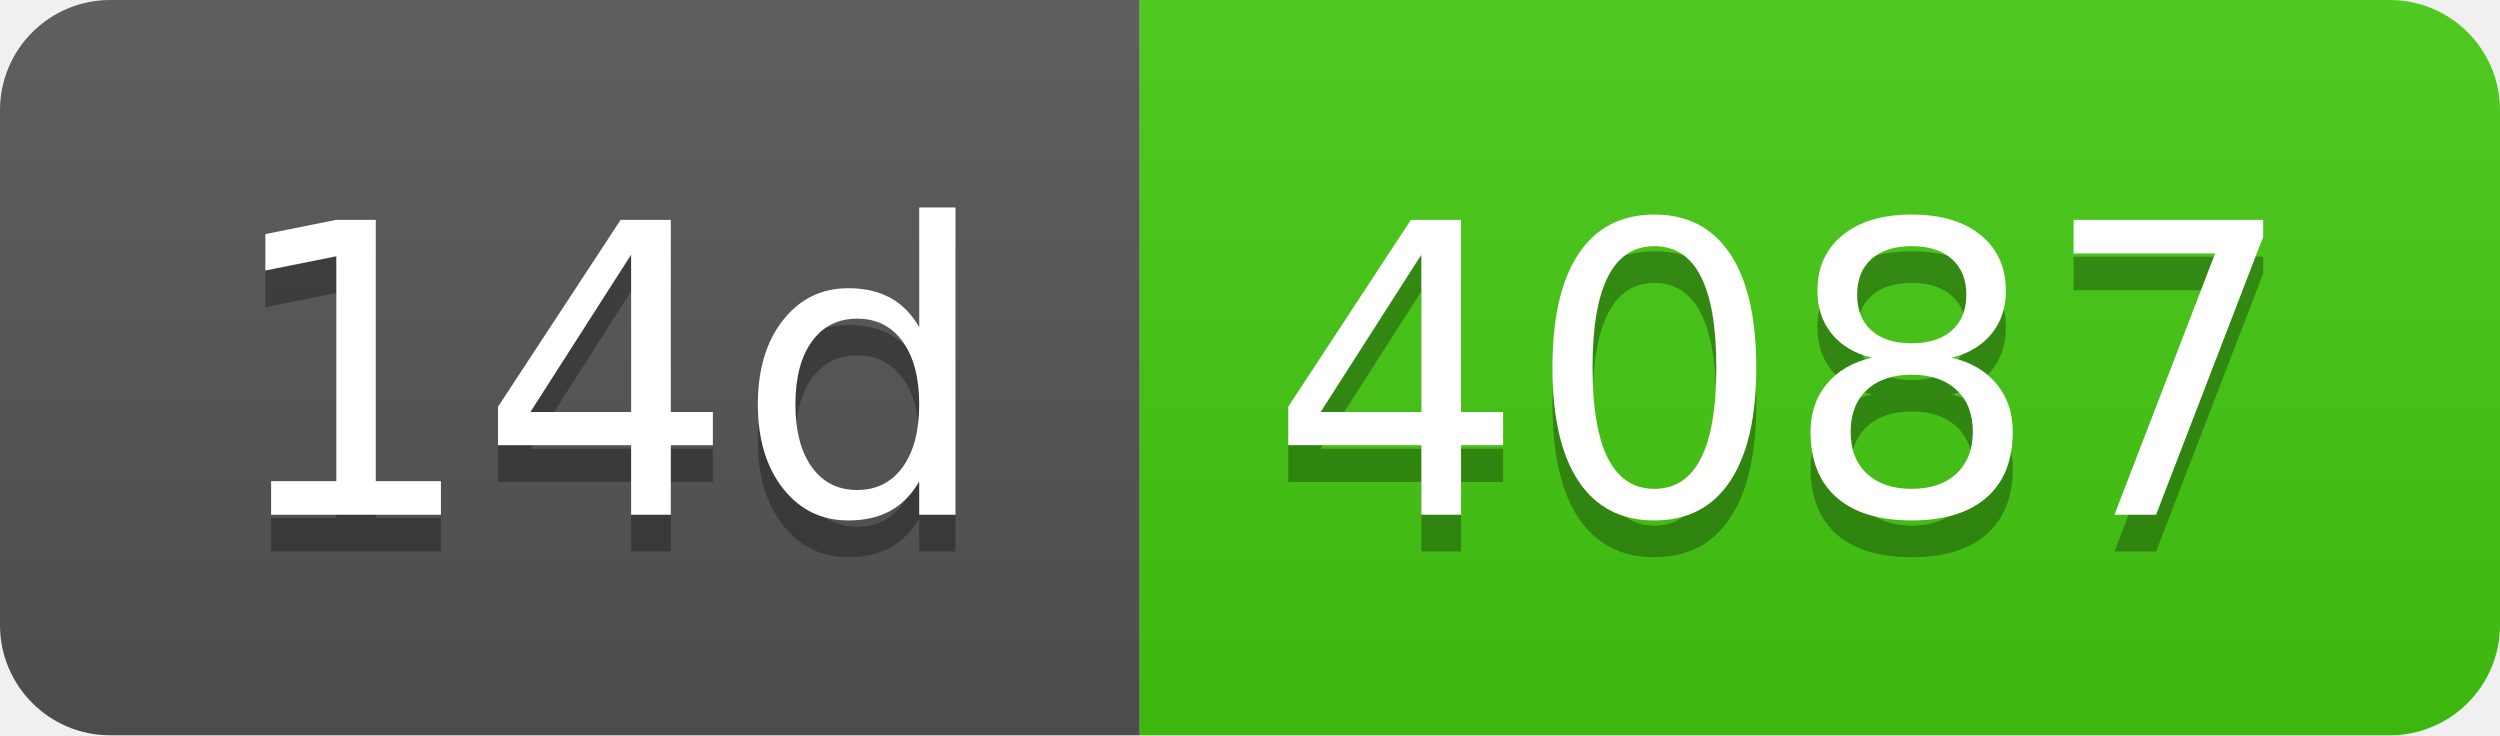
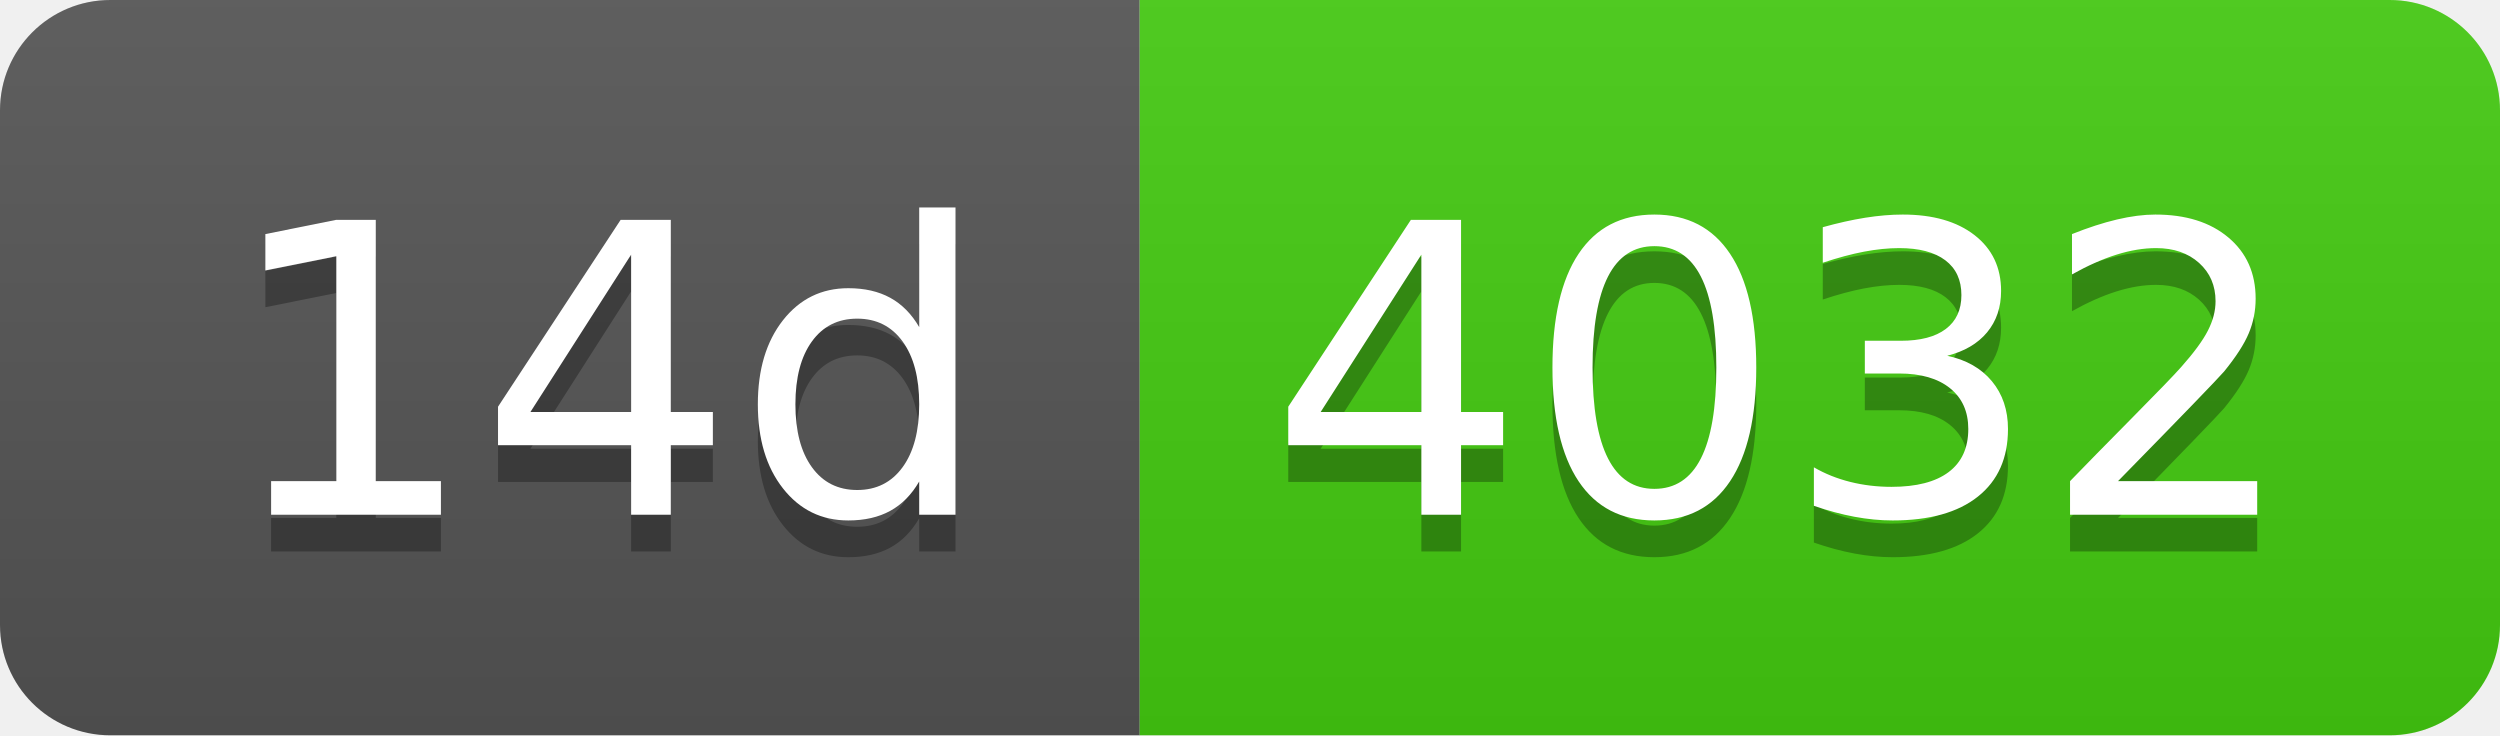
- <svg xmlns="http://www.w3.org/2000/svg" width="68" height="20" role="img" aria-label="14d: 4087">
+ <svg xmlns="http://www.w3.org/2000/svg" width="68" height="20" role="img" aria-label="14d: 4032">
  <linearGradient id="s" x2="0" y2="100%">
    <stop offset="0" stop-color="#bbb" stop-opacity=".1" />
    <stop offset="1" stop-opacity=".1" />
  </linearGradient>
  <clipPath id="r">
    <rect width="68" height="20" rx="3" fill="#fff" />
  </clipPath>
  <g clip-path="url(#r)">
    <rect width="31" height="20" fill="#555" />
    <rect x="31" width="37" height="20" fill="#4c1" />
    <rect width="68" height="20" fill="url(#s)" />
  </g>
  <g fill="#fff" text-anchor="middle" font-family="Verdana,Geneva,DejaVu Sans,sans-serif" text-rendering="geometricPrecision" font-size="110">
    <text aria-hidden="true" x="165" y="150" fill="#010101" fill-opacity=".3" transform="scale(.1)" textLength="210">14d</text>
    <text x="165" y="140" transform="scale(.1)" fill="#fff" textLength="210">14d</text>
-     <text aria-hidden="true" x="485" y="150" fill="#010101" fill-opacity=".3" transform="scale(.1)" textLength="270">4087</text>
-     <text x="485" y="140" transform="scale(.1)" fill="#fff" textLength="270">4087</text>
+     <text aria-hidden="true" x="485" y="150" fill="#010101" fill-opacity=".3" transform="scale(.1)" textLength="270">4032</text>
+     <text x="485" y="140" transform="scale(.1)" fill="#fff" textLength="270">4032</text>
  </g>
</svg>
